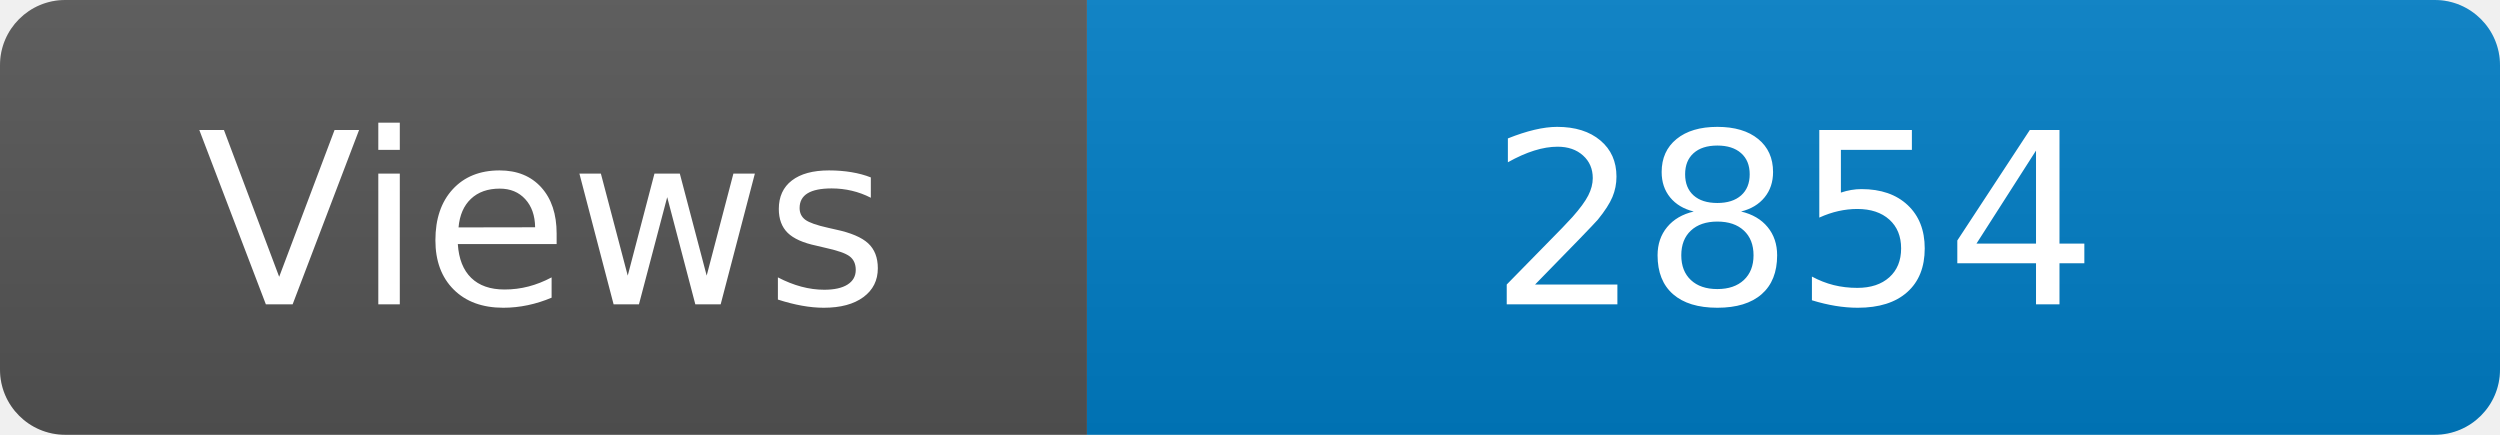
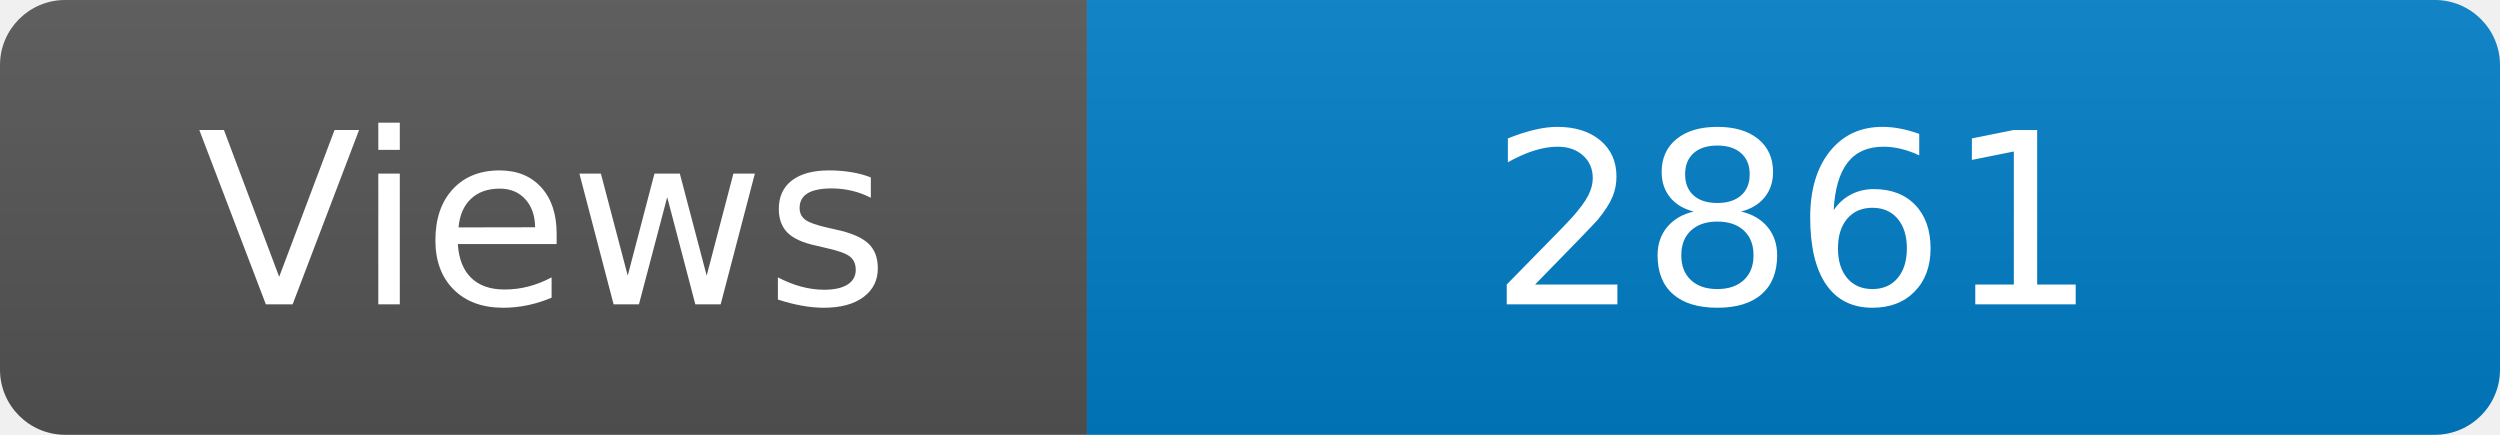
<svg xmlns="http://www.w3.org/2000/svg" width="115" height="20" role="img" aria-label="Maintained?: yes">
  <linearGradient id="s" x2="0" y2="100%">
    <stop offset="0" stop-color="#bbb" stop-opacity=".1" />
    <stop offset="1" stop-opacity=".1" />
  </linearGradient>
  <clipPath id="r">
    <rect width="115" height="20" rx="3" fill="#fff" />
  </clipPath>
  <g clip-path="url(#r)">
    <rect width="50" height="20" fill="#555" />
    <rect x="50" width="160" height="20" fill="#007ec6" />
    <rect width="115" height="20" fill="url(#s)" />
  </g>
  <g fill="#fff" text-anchor="middle" font-family="Verdana,Geneva,DejaVu Sans,sans-serif" font-size="110">
    <text x="250" y="140" transform="scale(.1)" fill="#fff">Views</text>
-     <text x="825" y="140" transform="scale(.1)" fill="#fff">2854</text>
+     <text x="825" y="140" transform="scale(.1)" fill="#fff">2861</text>
  </g>
</svg>
